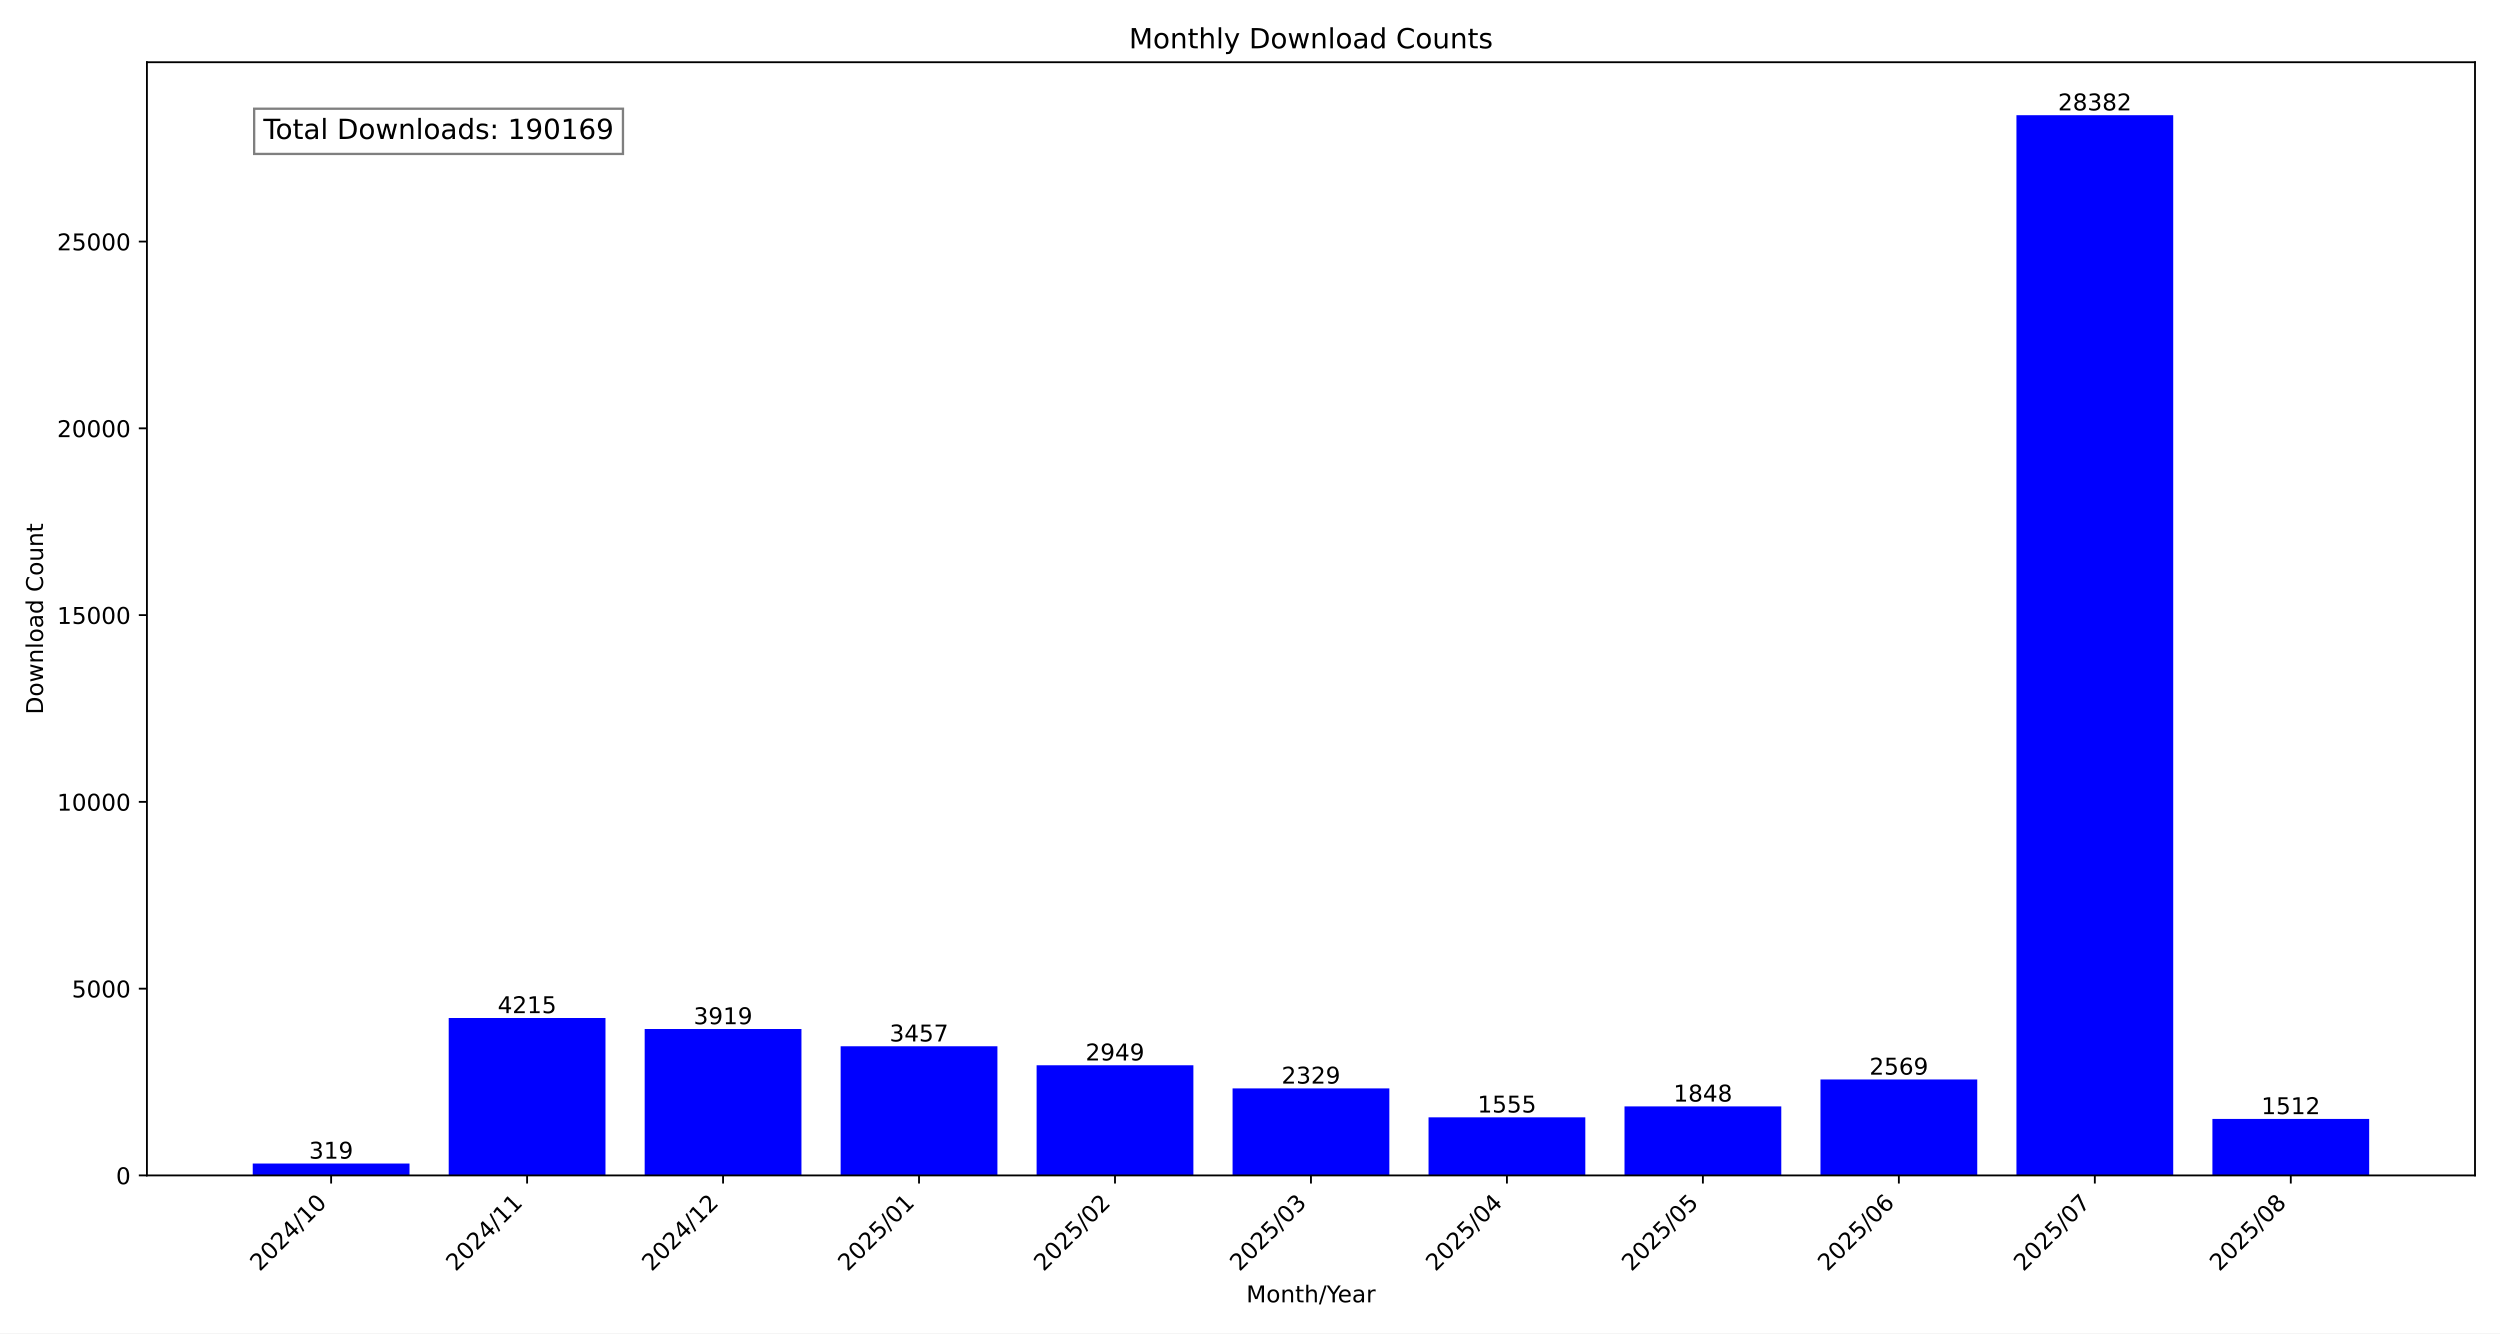
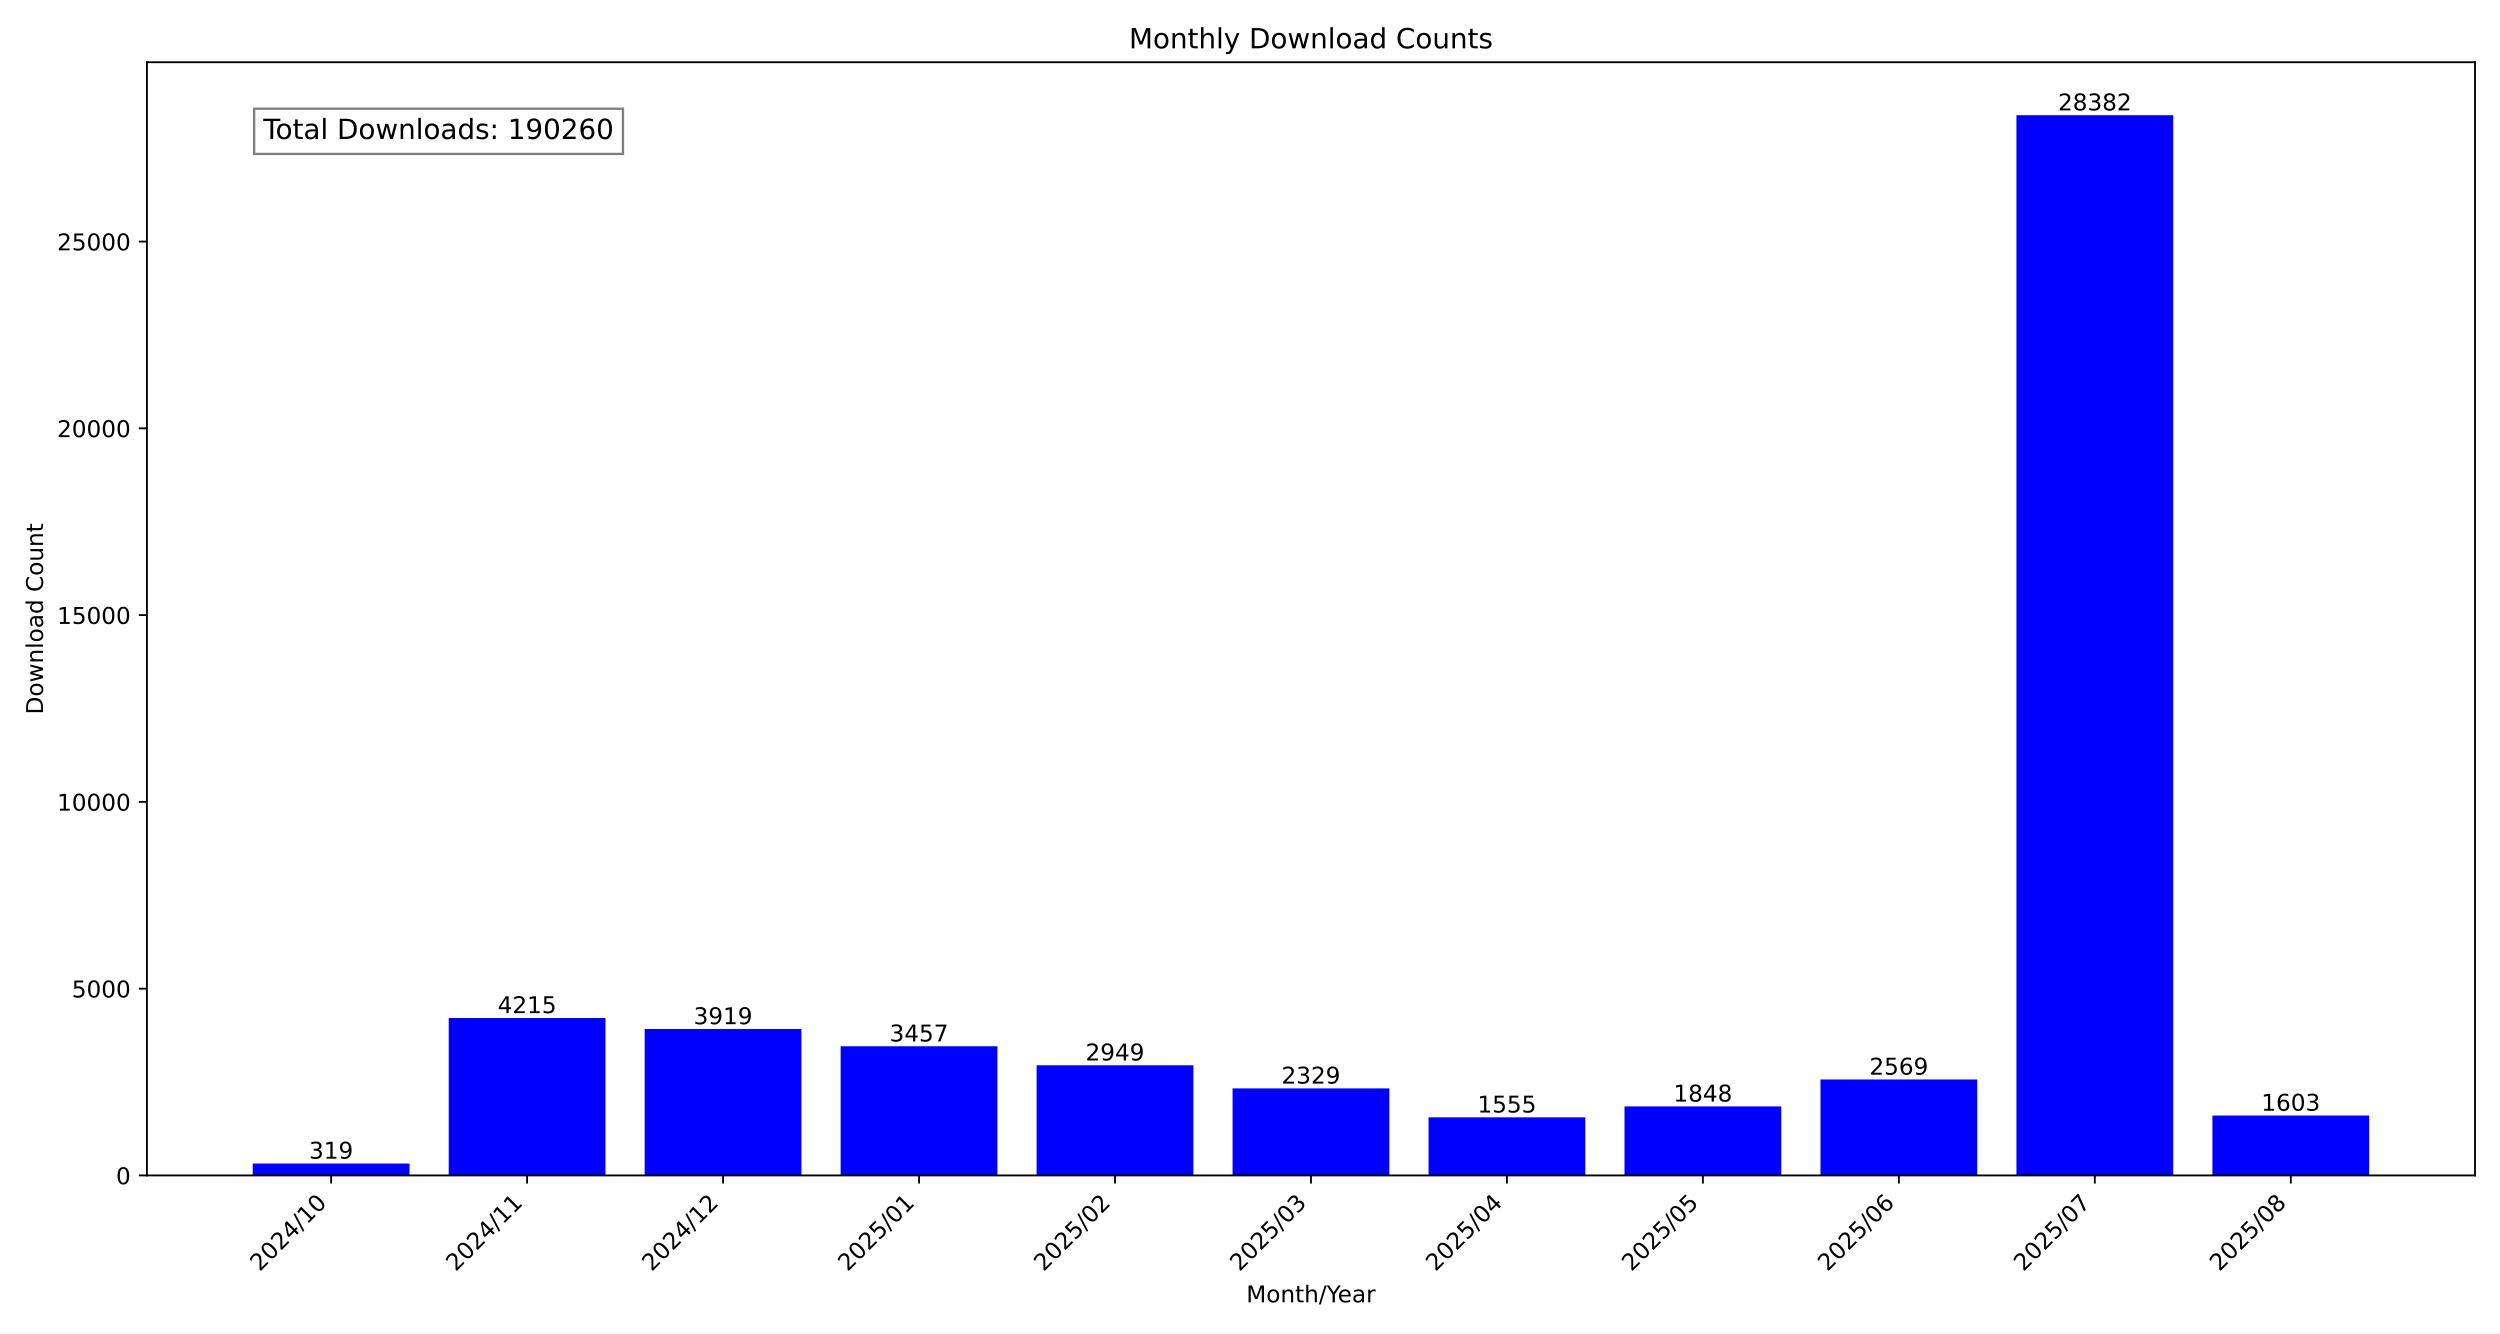
<svg xmlns="http://www.w3.org/2000/svg" xmlns:xlink="http://www.w3.org/1999/xlink" width="1080pt" height="576pt" viewBox="0 0 1080 576" version="1.1">
  <defs>
    <style type="text/css">*{stroke-linejoin: round; stroke-linecap: butt}</style>
  </defs>
  <g id="figure_1">
    <g id="patch_1">
      <path d="M 0 576  L 1080 576  L 1080 0  L 0 0  z " style="fill: #ffffff" />
    </g>
    <g id="axes_1">
      <g id="patch_2">
        <path d="M 63.47 507.782  L 1069.2 507.782  L 1069.2 26.88  L 63.47 26.88  z " style="fill: #ffffff" />
      </g>
      <g id="patch_3">
-         <path d="M 109.185 507.782  L 176.911 507.782  L 176.911 502.634  L 109.185 502.634  z " clip-path="url(#p0571edc3e4)" style="fill: #0000ff" />
+         <path d="M 109.185 507.782  L 176.911 507.782  L 176.911 502.634  L 109.185 502.634  z " clip-path="url(#p67a85a1fe2)" style="fill: #0000ff" />
      </g>
      <g id="patch_4">
-         <path d="M 193.842 507.782  L 261.568 507.782  L 261.568 439.764  L 193.842 439.764  z " clip-path="url(#p0571edc3e4)" style="fill: #0000ff" />
+         <path d="M 193.842 507.782  L 261.568 507.782  L 261.568 439.764  L 193.842 439.764  z " clip-path="url(#p67a85a1fe2)" style="fill: #0000ff" />
      </g>
      <g id="patch_5">
-         <path d="M 278.5 507.782  L 346.226 507.782  L 346.226 444.541  L 278.5 444.541  z " clip-path="url(#p0571edc3e4)" style="fill: #0000ff" />
+         <path d="M 278.5 507.782  L 346.226 507.782  L 346.226 444.541  L 278.5 444.541  z " clip-path="url(#p67a85a1fe2)" style="fill: #0000ff" />
      </g>
      <g id="patch_6">
-         <path d="M 363.157 507.782  L 430.883 507.782  L 430.883 451.996  L 363.157 451.996  z " clip-path="url(#p0571edc3e4)" style="fill: #0000ff" />
+         <path d="M 363.157 507.782  L 430.883 507.782  L 430.883 451.996  L 363.157 451.996  z " clip-path="url(#p67a85a1fe2)" style="fill: #0000ff" />
      </g>
      <g id="patch_7">
-         <path d="M 447.815 507.782  L 515.541 507.782  L 515.541 460.194  L 447.815 460.194  z " clip-path="url(#p0571edc3e4)" style="fill: #0000ff" />
+         <path d="M 447.815 507.782  L 515.541 507.782  L 515.541 460.194  L 447.815 460.194  z " clip-path="url(#p67a85a1fe2)" style="fill: #0000ff" />
      </g>
      <g id="patch_8">
-         <path d="M 532.472 507.782  L 600.198 507.782  L 600.198 470.199  L 532.472 470.199  z " clip-path="url(#p0571edc3e4)" style="fill: #0000ff" />
+         <path d="M 532.472 507.782  L 600.198 507.782  L 600.198 470.199  L 532.472 470.199  z " clip-path="url(#p67a85a1fe2)" style="fill: #0000ff" />
      </g>
      <g id="patch_9">
-         <path d="M 617.129 507.782  L 684.855 507.782  L 684.855 482.689  L 617.129 482.689  z " clip-path="url(#p0571edc3e4)" style="fill: #0000ff" />
+         <path d="M 617.129 507.782  L 684.855 507.782  L 684.855 482.689  L 617.129 482.689  z " clip-path="url(#p67a85a1fe2)" style="fill: #0000ff" />
      </g>
      <g id="patch_10">
-         <path d="M 701.787 507.782  L 769.513 507.782  L 769.513 477.961  L 701.787 477.961  z " clip-path="url(#p0571edc3e4)" style="fill: #0000ff" />
+         <path d="M 701.787 507.782  L 769.513 507.782  L 769.513 477.961  L 701.787 477.961  z " clip-path="url(#p67a85a1fe2)" style="fill: #0000ff" />
      </g>
      <g id="patch_11">
-         <path d="M 786.444 507.782  L 854.17 507.782  L 854.17 466.326  L 786.444 466.326  z " clip-path="url(#p0571edc3e4)" style="fill: #0000ff" />
+         <path d="M 786.444 507.782  L 854.17 507.782  L 854.17 466.326  L 786.444 466.326  z " clip-path="url(#p67a85a1fe2)" style="fill: #0000ff" />
      </g>
      <g id="patch_12">
-         <path d="M 871.102 507.782  L 938.828 507.782  L 938.828 49.78  L 871.102 49.78  z " clip-path="url(#p0571edc3e4)" style="fill: #0000ff" />
+         <path d="M 871.102 507.782  L 938.828 507.782  L 938.828 49.78  L 871.102 49.78  z " clip-path="url(#p67a85a1fe2)" style="fill: #0000ff" />
      </g>
      <g id="patch_13">
-         <path d="M 955.759 507.782  L 1023.485 507.782  L 1023.485 483.383  L 955.759 483.383  z " clip-path="url(#p0571edc3e4)" style="fill: #0000ff" />
+         <path d="M 955.759 507.782  L 1023.485 507.782  L 1023.485 481.914  L 955.759 481.914  z " clip-path="url(#p67a85a1fe2)" style="fill: #0000ff" />
      </g>
      <g id="matplotlib.axis_1">
        <g id="xtick_1">
          <g id="line2d_1">
            <defs>
-               <path id="mc919acdb1e" d="M 0 0  L 0 3.5  " style="stroke: #000000; stroke-width: 0.8" />
+               <path id="m231a3bf2cd" d="M 0 0  L 0 3.5  " style="stroke: #000000; stroke-width: 0.8" />
            </defs>
            <g>
-               <use xlink:href="#mc919acdb1e" x="143.048" y="507.782" style="stroke: #000000; stroke-width: 0.8" />
+               <use xlink:href="#m231a3bf2cd" x="143.048" y="507.782" style="stroke: #000000; stroke-width: 0.8" />
            </g>
          </g>
          <g id="text_1">
            <g transform="translate(112.2015 549.5306) rotate(-45) scale(0.1 -0.1)">
              <defs>
                <path id="DejaVuSans-32" d="M 1228 531  L 3431 531  L 3431 0  L 469 0  L 469 531  Q 828 903 1448 1529  Q 2069 2156 2228 2338  Q 2531 2678 2651 2914  Q 2772 3150 2772 3378  Q 2772 3750 2511 3984  Q 2250 4219 1831 4219  Q 1534 4219 1204 4116  Q 875 4013 500 3803  L 500 4441  Q 881 4594 1212 4672  Q 1544 4750 1819 4750  Q 2544 4750 2975 4387  Q 3406 4025 3406 3419  Q 3406 3131 3298 2873  Q 3191 2616 2906 2266  Q 2828 2175 2409 1742  Q 1991 1309 1228 531  z " transform="scale(0.015625)" />
                <path id="DejaVuSans-30" d="M 2034 4250  Q 1547 4250 1301 3770  Q 1056 3291 1056 2328  Q 1056 1369 1301 889  Q 1547 409 2034 409  Q 2525 409 2770 889  Q 3016 1369 3016 2328  Q 3016 3291 2770 3770  Q 2525 4250 2034 4250  z M 2034 4750  Q 2819 4750 3233 4129  Q 3647 3509 3647 2328  Q 3647 1150 3233 529  Q 2819 -91 2034 -91  Q 1250 -91 836 529  Q 422 1150 422 2328  Q 422 3509 836 4129  Q 1250 4750 2034 4750  z " transform="scale(0.015625)" />
                <path id="DejaVuSans-34" d="M 2419 4116  L 825 1625  L 2419 1625  L 2419 4116  z M 2253 4666  L 3047 4666  L 3047 1625  L 3713 1625  L 3713 1100  L 3047 1100  L 3047 0  L 2419 0  L 2419 1100  L 313 1100  L 313 1709  L 2253 4666  z " transform="scale(0.015625)" />
                <path id="DejaVuSans-2f" d="M 1625 4666  L 2156 4666  L 531 -594  L 0 -594  L 1625 4666  z " transform="scale(0.015625)" />
                <path id="DejaVuSans-31" d="M 794 531  L 1825 531  L 1825 4091  L 703 3866  L 703 4441  L 1819 4666  L 2450 4666  L 2450 531  L 3481 531  L 3481 0  L 794 0  L 794 531  z " transform="scale(0.015625)" />
              </defs>
              <use xlink:href="#DejaVuSans-32" />
              <use xlink:href="#DejaVuSans-30" x="63.623" />
              <use xlink:href="#DejaVuSans-32" x="127.246" />
              <use xlink:href="#DejaVuSans-34" x="190.869" />
              <use xlink:href="#DejaVuSans-2f" x="254.492" />
              <use xlink:href="#DejaVuSans-31" x="288.184" />
              <use xlink:href="#DejaVuSans-30" x="351.807" />
            </g>
          </g>
        </g>
        <g id="xtick_2">
          <g id="line2d_2">
            <g>
-               <use xlink:href="#mc919acdb1e" x="227.705" y="507.782" style="stroke: #000000; stroke-width: 0.8" />
+               <use xlink:href="#m231a3bf2cd" x="227.705" y="507.782" style="stroke: #000000; stroke-width: 0.8" />
            </g>
          </g>
          <g id="text_2">
            <g transform="translate(196.8589 549.5306) rotate(-45) scale(0.1 -0.1)">
              <use xlink:href="#DejaVuSans-32" />
              <use xlink:href="#DejaVuSans-30" x="63.623" />
              <use xlink:href="#DejaVuSans-32" x="127.246" />
              <use xlink:href="#DejaVuSans-34" x="190.869" />
              <use xlink:href="#DejaVuSans-2f" x="254.492" />
              <use xlink:href="#DejaVuSans-31" x="288.184" />
              <use xlink:href="#DejaVuSans-31" x="351.807" />
            </g>
          </g>
        </g>
        <g id="xtick_3">
          <g id="line2d_3">
            <g>
-               <use xlink:href="#mc919acdb1e" x="312.363" y="507.782" style="stroke: #000000; stroke-width: 0.8" />
+               <use xlink:href="#m231a3bf2cd" x="312.363" y="507.782" style="stroke: #000000; stroke-width: 0.8" />
            </g>
          </g>
          <g id="text_3">
            <g transform="translate(281.5163 549.5306) rotate(-45) scale(0.1 -0.1)">
              <use xlink:href="#DejaVuSans-32" />
              <use xlink:href="#DejaVuSans-30" x="63.623" />
              <use xlink:href="#DejaVuSans-32" x="127.246" />
              <use xlink:href="#DejaVuSans-34" x="190.869" />
              <use xlink:href="#DejaVuSans-2f" x="254.492" />
              <use xlink:href="#DejaVuSans-31" x="288.184" />
              <use xlink:href="#DejaVuSans-32" x="351.807" />
            </g>
          </g>
        </g>
        <g id="xtick_4">
          <g id="line2d_4">
            <g>
-               <use xlink:href="#mc919acdb1e" x="397.02" y="507.782" style="stroke: #000000; stroke-width: 0.8" />
+               <use xlink:href="#m231a3bf2cd" x="397.02" y="507.782" style="stroke: #000000; stroke-width: 0.8" />
            </g>
          </g>
          <g id="text_4">
            <g transform="translate(366.1738 549.5306) rotate(-45) scale(0.1 -0.1)">
              <defs>
                <path id="DejaVuSans-35" d="M 691 4666  L 3169 4666  L 3169 4134  L 1269 4134  L 1269 2991  Q 1406 3038 1543 3061  Q 1681 3084 1819 3084  Q 2600 3084 3056 2656  Q 3513 2228 3513 1497  Q 3513 744 3044 326  Q 2575 -91 1722 -91  Q 1428 -91 1123 -41  Q 819 9 494 109  L 494 744  Q 775 591 1075 516  Q 1375 441 1709 441  Q 2250 441 2565 725  Q 2881 1009 2881 1497  Q 2881 1984 2565 2268  Q 2250 2553 1709 2553  Q 1456 2553 1204 2497  Q 953 2441 691 2322  L 691 4666  z " transform="scale(0.015625)" />
              </defs>
              <use xlink:href="#DejaVuSans-32" />
              <use xlink:href="#DejaVuSans-30" x="63.623" />
              <use xlink:href="#DejaVuSans-32" x="127.246" />
              <use xlink:href="#DejaVuSans-35" x="190.869" />
              <use xlink:href="#DejaVuSans-2f" x="254.492" />
              <use xlink:href="#DejaVuSans-30" x="288.184" />
              <use xlink:href="#DejaVuSans-31" x="351.807" />
            </g>
          </g>
        </g>
        <g id="xtick_5">
          <g id="line2d_5">
            <g>
-               <use xlink:href="#mc919acdb1e" x="481.678" y="507.782" style="stroke: #000000; stroke-width: 0.8" />
+               <use xlink:href="#m231a3bf2cd" x="481.678" y="507.782" style="stroke: #000000; stroke-width: 0.8" />
            </g>
          </g>
          <g id="text_5">
            <g transform="translate(450.8312 549.5306) rotate(-45) scale(0.1 -0.1)">
              <use xlink:href="#DejaVuSans-32" />
              <use xlink:href="#DejaVuSans-30" x="63.623" />
              <use xlink:href="#DejaVuSans-32" x="127.246" />
              <use xlink:href="#DejaVuSans-35" x="190.869" />
              <use xlink:href="#DejaVuSans-2f" x="254.492" />
              <use xlink:href="#DejaVuSans-30" x="288.184" />
              <use xlink:href="#DejaVuSans-32" x="351.807" />
            </g>
          </g>
        </g>
        <g id="xtick_6">
          <g id="line2d_6">
            <g>
-               <use xlink:href="#mc919acdb1e" x="566.335" y="507.782" style="stroke: #000000; stroke-width: 0.8" />
+               <use xlink:href="#m231a3bf2cd" x="566.335" y="507.782" style="stroke: #000000; stroke-width: 0.8" />
            </g>
          </g>
          <g id="text_6">
            <g transform="translate(535.4886 549.5306) rotate(-45) scale(0.1 -0.1)">
              <defs>
                <path id="DejaVuSans-33" d="M 2597 2516  Q 3050 2419 3304 2112  Q 3559 1806 3559 1356  Q 3559 666 3084 287  Q 2609 -91 1734 -91  Q 1441 -91 1130 -33  Q 819 25 488 141  L 488 750  Q 750 597 1062 519  Q 1375 441 1716 441  Q 2309 441 2620 675  Q 2931 909 2931 1356  Q 2931 1769 2642 2001  Q 2353 2234 1838 2234  L 1294 2234  L 1294 2753  L 1863 2753  Q 2328 2753 2575 2939  Q 2822 3125 2822 3475  Q 2822 3834 2567 4026  Q 2313 4219 1838 4219  Q 1578 4219 1281 4162  Q 984 4106 628 3988  L 628 4550  Q 988 4650 1302 4700  Q 1616 4750 1894 4750  Q 2613 4750 3031 4423  Q 3450 4097 3450 3541  Q 3450 3153 3228 2886  Q 3006 2619 2597 2516  z " transform="scale(0.015625)" />
              </defs>
              <use xlink:href="#DejaVuSans-32" />
              <use xlink:href="#DejaVuSans-30" x="63.623" />
              <use xlink:href="#DejaVuSans-32" x="127.246" />
              <use xlink:href="#DejaVuSans-35" x="190.869" />
              <use xlink:href="#DejaVuSans-2f" x="254.492" />
              <use xlink:href="#DejaVuSans-30" x="288.184" />
              <use xlink:href="#DejaVuSans-33" x="351.807" />
            </g>
          </g>
        </g>
        <g id="xtick_7">
          <g id="line2d_7">
            <g>
-               <use xlink:href="#mc919acdb1e" x="650.992" y="507.782" style="stroke: #000000; stroke-width: 0.8" />
+               <use xlink:href="#m231a3bf2cd" x="650.992" y="507.782" style="stroke: #000000; stroke-width: 0.8" />
            </g>
          </g>
          <g id="text_7">
            <g transform="translate(620.146 549.5306) rotate(-45) scale(0.1 -0.1)">
              <use xlink:href="#DejaVuSans-32" />
              <use xlink:href="#DejaVuSans-30" x="63.623" />
              <use xlink:href="#DejaVuSans-32" x="127.246" />
              <use xlink:href="#DejaVuSans-35" x="190.869" />
              <use xlink:href="#DejaVuSans-2f" x="254.492" />
              <use xlink:href="#DejaVuSans-30" x="288.184" />
              <use xlink:href="#DejaVuSans-34" x="351.807" />
            </g>
          </g>
        </g>
        <g id="xtick_8">
          <g id="line2d_8">
            <g>
-               <use xlink:href="#mc919acdb1e" x="735.65" y="507.782" style="stroke: #000000; stroke-width: 0.8" />
+               <use xlink:href="#m231a3bf2cd" x="735.65" y="507.782" style="stroke: #000000; stroke-width: 0.8" />
            </g>
          </g>
          <g id="text_8">
            <g transform="translate(704.8034 549.5306) rotate(-45) scale(0.1 -0.1)">
              <use xlink:href="#DejaVuSans-32" />
              <use xlink:href="#DejaVuSans-30" x="63.623" />
              <use xlink:href="#DejaVuSans-32" x="127.246" />
              <use xlink:href="#DejaVuSans-35" x="190.869" />
              <use xlink:href="#DejaVuSans-2f" x="254.492" />
              <use xlink:href="#DejaVuSans-30" x="288.184" />
              <use xlink:href="#DejaVuSans-35" x="351.807" />
            </g>
          </g>
        </g>
        <g id="xtick_9">
          <g id="line2d_9">
            <g>
-               <use xlink:href="#mc919acdb1e" x="820.307" y="507.782" style="stroke: #000000; stroke-width: 0.8" />
+               <use xlink:href="#m231a3bf2cd" x="820.307" y="507.782" style="stroke: #000000; stroke-width: 0.8" />
            </g>
          </g>
          <g id="text_9">
            <g transform="translate(789.4608 549.5306) rotate(-45) scale(0.1 -0.1)">
              <defs>
                <path id="DejaVuSans-36" d="M 2113 2584  Q 1688 2584 1439 2293  Q 1191 2003 1191 1497  Q 1191 994 1439 701  Q 1688 409 2113 409  Q 2538 409 2786 701  Q 3034 994 3034 1497  Q 3034 2003 2786 2293  Q 2538 2584 2113 2584  z M 3366 4563  L 3366 3988  Q 3128 4100 2886 4159  Q 2644 4219 2406 4219  Q 1781 4219 1451 3797  Q 1122 3375 1075 2522  Q 1259 2794 1537 2939  Q 1816 3084 2150 3084  Q 2853 3084 3261 2657  Q 3669 2231 3669 1497  Q 3669 778 3244 343  Q 2819 -91 2113 -91  Q 1303 -91 875 529  Q 447 1150 447 2328  Q 447 3434 972 4092  Q 1497 4750 2381 4750  Q 2619 4750 2861 4703  Q 3103 4656 3366 4563  z " transform="scale(0.015625)" />
              </defs>
              <use xlink:href="#DejaVuSans-32" />
              <use xlink:href="#DejaVuSans-30" x="63.623" />
              <use xlink:href="#DejaVuSans-32" x="127.246" />
              <use xlink:href="#DejaVuSans-35" x="190.869" />
              <use xlink:href="#DejaVuSans-2f" x="254.492" />
              <use xlink:href="#DejaVuSans-30" x="288.184" />
              <use xlink:href="#DejaVuSans-36" x="351.807" />
            </g>
          </g>
        </g>
        <g id="xtick_10">
          <g id="line2d_10">
            <g>
-               <use xlink:href="#mc919acdb1e" x="904.965" y="507.782" style="stroke: #000000; stroke-width: 0.8" />
+               <use xlink:href="#m231a3bf2cd" x="904.965" y="507.782" style="stroke: #000000; stroke-width: 0.8" />
            </g>
          </g>
          <g id="text_10">
            <g transform="translate(874.1182 549.5306) rotate(-45) scale(0.1 -0.1)">
              <defs>
                <path id="DejaVuSans-37" d="M 525 4666  L 3525 4666  L 3525 4397  L 1831 0  L 1172 0  L 2766 4134  L 525 4134  L 525 4666  z " transform="scale(0.015625)" />
              </defs>
              <use xlink:href="#DejaVuSans-32" />
              <use xlink:href="#DejaVuSans-30" x="63.623" />
              <use xlink:href="#DejaVuSans-32" x="127.246" />
              <use xlink:href="#DejaVuSans-35" x="190.869" />
              <use xlink:href="#DejaVuSans-2f" x="254.492" />
              <use xlink:href="#DejaVuSans-30" x="288.184" />
              <use xlink:href="#DejaVuSans-37" x="351.807" />
            </g>
          </g>
        </g>
        <g id="xtick_11">
          <g id="line2d_11">
            <g>
-               <use xlink:href="#mc919acdb1e" x="989.622" y="507.782" style="stroke: #000000; stroke-width: 0.8" />
+               <use xlink:href="#m231a3bf2cd" x="989.622" y="507.782" style="stroke: #000000; stroke-width: 0.8" />
            </g>
          </g>
          <g id="text_11">
            <g transform="translate(958.7756 549.5306) rotate(-45) scale(0.1 -0.1)">
              <defs>
                <path id="DejaVuSans-38" d="M 2034 2216  Q 1584 2216 1326 1975  Q 1069 1734 1069 1313  Q 1069 891 1326 650  Q 1584 409 2034 409  Q 2484 409 2743 651  Q 3003 894 3003 1313  Q 3003 1734 2745 1975  Q 2488 2216 2034 2216  z M 1403 2484  Q 997 2584 770 2862  Q 544 3141 544 3541  Q 544 4100 942 4425  Q 1341 4750 2034 4750  Q 2731 4750 3128 4425  Q 3525 4100 3525 3541  Q 3525 3141 3298 2862  Q 3072 2584 2669 2484  Q 3125 2378 3379 2068  Q 3634 1759 3634 1313  Q 3634 634 3220 271  Q 2806 -91 2034 -91  Q 1263 -91 848 271  Q 434 634 434 1313  Q 434 1759 690 2068  Q 947 2378 1403 2484  z M 1172 3481  Q 1172 3119 1398 2916  Q 1625 2713 2034 2713  Q 2441 2713 2670 2916  Q 2900 3119 2900 3481  Q 2900 3844 2670 4047  Q 2441 4250 2034 4250  Q 1625 4250 1398 4047  Q 1172 3844 1172 3481  z " transform="scale(0.015625)" />
              </defs>
              <use xlink:href="#DejaVuSans-32" />
              <use xlink:href="#DejaVuSans-30" x="63.623" />
              <use xlink:href="#DejaVuSans-32" x="127.246" />
              <use xlink:href="#DejaVuSans-35" x="190.869" />
              <use xlink:href="#DejaVuSans-2f" x="254.492" />
              <use xlink:href="#DejaVuSans-30" x="288.184" />
              <use xlink:href="#DejaVuSans-38" x="351.807" />
            </g>
          </g>
        </g>
        <g id="text_12">
          <g transform="translate(538.392 562.5996) scale(0.1 -0.1)">
            <defs>
              <path id="DejaVuSans-4d" d="M 628 4666  L 1569 4666  L 2759 1491  L 3956 4666  L 4897 4666  L 4897 0  L 4281 0  L 4281 4097  L 3078 897  L 2444 897  L 1241 4097  L 1241 0  L 628 0  L 628 4666  z " transform="scale(0.015625)" />
              <path id="DejaVuSans-6f" d="M 1959 3097  Q 1497 3097 1228 2736  Q 959 2375 959 1747  Q 959 1119 1226 758  Q 1494 397 1959 397  Q 2419 397 2687 759  Q 2956 1122 2956 1747  Q 2956 2369 2687 2733  Q 2419 3097 1959 3097  z M 1959 3584  Q 2709 3584 3137 3096  Q 3566 2609 3566 1747  Q 3566 888 3137 398  Q 2709 -91 1959 -91  Q 1206 -91 779 398  Q 353 888 353 1747  Q 353 2609 779 3096  Q 1206 3584 1959 3584  z " transform="scale(0.015625)" />
              <path id="DejaVuSans-6e" d="M 3513 2113  L 3513 0  L 2938 0  L 2938 2094  Q 2938 2591 2744 2837  Q 2550 3084 2163 3084  Q 1697 3084 1428 2787  Q 1159 2491 1159 1978  L 1159 0  L 581 0  L 581 3500  L 1159 3500  L 1159 2956  Q 1366 3272 1645 3428  Q 1925 3584 2291 3584  Q 2894 3584 3203 3211  Q 3513 2838 3513 2113  z " transform="scale(0.015625)" />
              <path id="DejaVuSans-74" d="M 1172 4494  L 1172 3500  L 2356 3500  L 2356 3053  L 1172 3053  L 1172 1153  Q 1172 725 1289 603  Q 1406 481 1766 481  L 2356 481  L 2356 0  L 1766 0  Q 1100 0 847 248  Q 594 497 594 1153  L 594 3053  L 172 3053  L 172 3500  L 594 3500  L 594 4494  L 1172 4494  z " transform="scale(0.015625)" />
              <path id="DejaVuSans-68" d="M 3513 2113  L 3513 0  L 2938 0  L 2938 2094  Q 2938 2591 2744 2837  Q 2550 3084 2163 3084  Q 1697 3084 1428 2787  Q 1159 2491 1159 1978  L 1159 0  L 581 0  L 581 4863  L 1159 4863  L 1159 2956  Q 1366 3272 1645 3428  Q 1925 3584 2291 3584  Q 2894 3584 3203 3211  Q 3513 2838 3513 2113  z " transform="scale(0.015625)" />
              <path id="DejaVuSans-59" d="M -13 4666  L 666 4666  L 1959 2747  L 3244 4666  L 3922 4666  L 2272 2222  L 2272 0  L 1638 0  L 1638 2222  L -13 4666  z " transform="scale(0.015625)" />
              <path id="DejaVuSans-65" d="M 3597 1894  L 3597 1613  L 953 1613  Q 991 1019 1311 708  Q 1631 397 2203 397  Q 2534 397 2845 478  Q 3156 559 3463 722  L 3463 178  Q 3153 47 2828 -22  Q 2503 -91 2169 -91  Q 1331 -91 842 396  Q 353 884 353 1716  Q 353 2575 817 3079  Q 1281 3584 2069 3584  Q 2775 3584 3186 3129  Q 3597 2675 3597 1894  z M 3022 2063  Q 3016 2534 2758 2815  Q 2500 3097 2075 3097  Q 1594 3097 1305 2825  Q 1016 2553 972 2059  L 3022 2063  z " transform="scale(0.015625)" />
              <path id="DejaVuSans-61" d="M 2194 1759  Q 1497 1759 1228 1600  Q 959 1441 959 1056  Q 959 750 1161 570  Q 1363 391 1709 391  Q 2188 391 2477 730  Q 2766 1069 2766 1631  L 2766 1759  L 2194 1759  z M 3341 1997  L 3341 0  L 2766 0  L 2766 531  Q 2569 213 2275 61  Q 1981 -91 1556 -91  Q 1019 -91 701 211  Q 384 513 384 1019  Q 384 1609 779 1909  Q 1175 2209 1959 2209  L 2766 2209  L 2766 2266  Q 2766 2663 2505 2880  Q 2244 3097 1772 3097  Q 1472 3097 1187 3025  Q 903 2953 641 2809  L 641 3341  Q 956 3463 1253 3523  Q 1550 3584 1831 3584  Q 2591 3584 2966 3190  Q 3341 2797 3341 1997  z " transform="scale(0.015625)" />
              <path id="DejaVuSans-72" d="M 2631 2963  Q 2534 3019 2420 3045  Q 2306 3072 2169 3072  Q 1681 3072 1420 2755  Q 1159 2438 1159 1844  L 1159 0  L 581 0  L 581 3500  L 1159 3500  L 1159 2956  Q 1341 3275 1631 3429  Q 1922 3584 2338 3584  Q 2397 3584 2469 3576  Q 2541 3569 2628 3553  L 2631 2963  z " transform="scale(0.015625)" />
            </defs>
            <use xlink:href="#DejaVuSans-4d" />
            <use xlink:href="#DejaVuSans-6f" x="86.279" />
            <use xlink:href="#DejaVuSans-6e" x="147.461" />
            <use xlink:href="#DejaVuSans-74" x="210.84" />
            <use xlink:href="#DejaVuSans-68" x="250.049" />
            <use xlink:href="#DejaVuSans-2f" x="313.428" />
            <use xlink:href="#DejaVuSans-59" x="347.119" />
            <use xlink:href="#DejaVuSans-65" x="394.953" />
            <use xlink:href="#DejaVuSans-61" x="456.477" />
            <use xlink:href="#DejaVuSans-72" x="517.756" />
          </g>
        </g>
      </g>
      <g id="matplotlib.axis_2">
        <g id="ytick_1">
          <g id="line2d_12">
            <defs>
-               <path id="m1c158e4ebd" d="M 0 0  L -3.5 0  " style="stroke: #000000; stroke-width: 0.8" />
+               <path id="mcc89539215" d="M 0 0  L -3.5 0  " style="stroke: #000000; stroke-width: 0.8" />
            </defs>
            <g>
-               <use xlink:href="#m1c158e4ebd" x="63.47" y="507.782" style="stroke: #000000; stroke-width: 0.8" />
+               <use xlink:href="#mcc89539215" x="63.47" y="507.782" style="stroke: #000000; stroke-width: 0.8" />
            </g>
          </g>
          <g id="text_13">
            <g transform="translate(50.1075 511.581) scale(0.1 -0.1)">
              <use xlink:href="#DejaVuSans-30" />
            </g>
          </g>
        </g>
        <g id="ytick_2">
          <g id="line2d_13">
            <g>
-               <use xlink:href="#m1c158e4ebd" x="63.47" y="427.097" style="stroke: #000000; stroke-width: 0.8" />
+               <use xlink:href="#mcc89539215" x="63.47" y="427.097" style="stroke: #000000; stroke-width: 0.8" />
            </g>
          </g>
          <g id="text_14">
            <g transform="translate(31.02 430.8958) scale(0.1 -0.1)">
              <use xlink:href="#DejaVuSans-35" />
              <use xlink:href="#DejaVuSans-30" x="63.623" />
              <use xlink:href="#DejaVuSans-30" x="127.246" />
              <use xlink:href="#DejaVuSans-30" x="190.869" />
            </g>
          </g>
        </g>
        <g id="ytick_3">
          <g id="line2d_14">
            <g>
-               <use xlink:href="#m1c158e4ebd" x="63.47" y="346.411" style="stroke: #000000; stroke-width: 0.8" />
+               <use xlink:href="#mcc89539215" x="63.47" y="346.411" style="stroke: #000000; stroke-width: 0.8" />
            </g>
          </g>
          <g id="text_15">
            <g transform="translate(24.6575 350.2105) scale(0.1 -0.1)">
              <use xlink:href="#DejaVuSans-31" />
              <use xlink:href="#DejaVuSans-30" x="63.623" />
              <use xlink:href="#DejaVuSans-30" x="127.246" />
              <use xlink:href="#DejaVuSans-30" x="190.869" />
              <use xlink:href="#DejaVuSans-30" x="254.492" />
            </g>
          </g>
        </g>
        <g id="ytick_4">
          <g id="line2d_15">
            <g>
-               <use xlink:href="#m1c158e4ebd" x="63.47" y="265.726" style="stroke: #000000; stroke-width: 0.8" />
+               <use xlink:href="#mcc89539215" x="63.47" y="265.726" style="stroke: #000000; stroke-width: 0.8" />
            </g>
          </g>
          <g id="text_16">
            <g transform="translate(24.6575 269.5253) scale(0.1 -0.1)">
              <use xlink:href="#DejaVuSans-31" />
              <use xlink:href="#DejaVuSans-35" x="63.623" />
              <use xlink:href="#DejaVuSans-30" x="127.246" />
              <use xlink:href="#DejaVuSans-30" x="190.869" />
              <use xlink:href="#DejaVuSans-30" x="254.492" />
            </g>
          </g>
        </g>
        <g id="ytick_5">
          <g id="line2d_16">
            <g>
-               <use xlink:href="#m1c158e4ebd" x="63.47" y="185.041" style="stroke: #000000; stroke-width: 0.8" />
+               <use xlink:href="#mcc89539215" x="63.47" y="185.041" style="stroke: #000000; stroke-width: 0.8" />
            </g>
          </g>
          <g id="text_17">
            <g transform="translate(24.6575 188.84) scale(0.1 -0.1)">
              <use xlink:href="#DejaVuSans-32" />
              <use xlink:href="#DejaVuSans-30" x="63.623" />
              <use xlink:href="#DejaVuSans-30" x="127.246" />
              <use xlink:href="#DejaVuSans-30" x="190.869" />
              <use xlink:href="#DejaVuSans-30" x="254.492" />
            </g>
          </g>
        </g>
        <g id="ytick_6">
          <g id="line2d_17">
            <g>
-               <use xlink:href="#m1c158e4ebd" x="63.47" y="104.356" style="stroke: #000000; stroke-width: 0.8" />
+               <use xlink:href="#mcc89539215" x="63.47" y="104.356" style="stroke: #000000; stroke-width: 0.8" />
            </g>
          </g>
          <g id="text_18">
            <g transform="translate(24.6575 108.1548) scale(0.1 -0.1)">
              <use xlink:href="#DejaVuSans-32" />
              <use xlink:href="#DejaVuSans-35" x="63.623" />
              <use xlink:href="#DejaVuSans-30" x="127.246" />
              <use xlink:href="#DejaVuSans-30" x="190.869" />
              <use xlink:href="#DejaVuSans-30" x="254.492" />
            </g>
          </g>
        </g>
        <g id="text_19">
          <g transform="translate(18.57781 308.6223) rotate(-90) scale(0.1 -0.1)">
            <defs>
              <path id="DejaVuSans-44" d="M 1259 4147  L 1259 519  L 2022 519  Q 2988 519 3436 956  Q 3884 1394 3884 2338  Q 3884 3275 3436 3711  Q 2988 4147 2022 4147  L 1259 4147  z M 628 4666  L 1925 4666  Q 3281 4666 3915 4102  Q 4550 3538 4550 2338  Q 4550 1131 3912 565  Q 3275 0 1925 0  L 628 0  L 628 4666  z " transform="scale(0.015625)" />
              <path id="DejaVuSans-77" d="M 269 3500  L 844 3500  L 1563 769  L 2278 3500  L 2956 3500  L 3675 769  L 4391 3500  L 4966 3500  L 4050 0  L 3372 0  L 2619 2869  L 1863 0  L 1184 0  L 269 3500  z " transform="scale(0.015625)" />
              <path id="DejaVuSans-6c" d="M 603 4863  L 1178 4863  L 1178 0  L 603 0  L 603 4863  z " transform="scale(0.015625)" />
              <path id="DejaVuSans-64" d="M 2906 2969  L 2906 4863  L 3481 4863  L 3481 0  L 2906 0  L 2906 525  Q 2725 213 2448 61  Q 2172 -91 1784 -91  Q 1150 -91 751 415  Q 353 922 353 1747  Q 353 2572 751 3078  Q 1150 3584 1784 3584  Q 2172 3584 2448 3432  Q 2725 3281 2906 2969  z M 947 1747  Q 947 1113 1208 752  Q 1469 391 1925 391  Q 2381 391 2643 752  Q 2906 1113 2906 1747  Q 2906 2381 2643 2742  Q 2381 3103 1925 3103  Q 1469 3103 1208 2742  Q 947 2381 947 1747  z " transform="scale(0.015625)" />
              <path id="DejaVuSans-20" transform="scale(0.015625)" />
              <path id="DejaVuSans-43" d="M 4122 4306  L 4122 3641  Q 3803 3938 3442 4084  Q 3081 4231 2675 4231  Q 1875 4231 1450 3742  Q 1025 3253 1025 2328  Q 1025 1406 1450 917  Q 1875 428 2675 428  Q 3081 428 3442 575  Q 3803 722 4122 1019  L 4122 359  Q 3791 134 3420 21  Q 3050 -91 2638 -91  Q 1578 -91 968 557  Q 359 1206 359 2328  Q 359 3453 968 4101  Q 1578 4750 2638 4750  Q 3056 4750 3426 4639  Q 3797 4528 4122 4306  z " transform="scale(0.015625)" />
              <path id="DejaVuSans-75" d="M 544 1381  L 544 3500  L 1119 3500  L 1119 1403  Q 1119 906 1312 657  Q 1506 409 1894 409  Q 2359 409 2629 706  Q 2900 1003 2900 1516  L 2900 3500  L 3475 3500  L 3475 0  L 2900 0  L 2900 538  Q 2691 219 2414 64  Q 2138 -91 1772 -91  Q 1169 -91 856 284  Q 544 659 544 1381  z M 1991 3584  L 1991 3584  z " transform="scale(0.015625)" />
            </defs>
            <use xlink:href="#DejaVuSans-44" />
            <use xlink:href="#DejaVuSans-6f" x="77.002" />
            <use xlink:href="#DejaVuSans-77" x="138.184" />
            <use xlink:href="#DejaVuSans-6e" x="219.971" />
            <use xlink:href="#DejaVuSans-6c" x="283.35" />
            <use xlink:href="#DejaVuSans-6f" x="311.133" />
            <use xlink:href="#DejaVuSans-61" x="372.314" />
            <use xlink:href="#DejaVuSans-64" x="433.594" />
            <use xlink:href="#DejaVuSans-20" x="497.07" />
            <use xlink:href="#DejaVuSans-43" x="528.857" />
            <use xlink:href="#DejaVuSans-6f" x="598.682" />
            <use xlink:href="#DejaVuSans-75" x="659.863" />
            <use xlink:href="#DejaVuSans-6e" x="723.242" />
            <use xlink:href="#DejaVuSans-74" x="786.621" />
          </g>
        </g>
      </g>
      <g id="patch_14">
        <path d="M 63.47 507.782  L 63.47 26.88  " style="fill: none; stroke: #000000; stroke-width: 0.8; stroke-linejoin: miter; stroke-linecap: square" />
      </g>
      <g id="patch_15">
        <path d="M 1069.2 507.782  L 1069.2 26.88  " style="fill: none; stroke: #000000; stroke-width: 0.8; stroke-linejoin: miter; stroke-linecap: square" />
      </g>
      <g id="patch_16">
        <path d="M 63.47 507.782  L 1069.2 507.782  " style="fill: none; stroke: #000000; stroke-width: 0.8; stroke-linejoin: miter; stroke-linecap: square" />
      </g>
      <g id="patch_17">
        <path d="M 63.47 26.88  L 1069.2 26.88  " style="fill: none; stroke: #000000; stroke-width: 0.8; stroke-linejoin: miter; stroke-linecap: square" />
      </g>
      <g id="text_20">
        <g transform="translate(133.5042 500.5544) scale(0.1 -0.1)">
          <defs>
            <path id="DejaVuSans-39" d="M 703 97  L 703 672  Q 941 559 1184 500  Q 1428 441 1663 441  Q 2288 441 2617 861  Q 2947 1281 2994 2138  Q 2813 1869 2534 1725  Q 2256 1581 1919 1581  Q 1219 1581 811 2004  Q 403 2428 403 3163  Q 403 3881 828 4315  Q 1253 4750 1959 4750  Q 2769 4750 3195 4129  Q 3622 3509 3622 2328  Q 3622 1225 3098 567  Q 2575 -91 1691 -91  Q 1453 -91 1209 -44  Q 966 3 703 97  z M 1959 2075  Q 2384 2075 2632 2365  Q 2881 2656 2881 3163  Q 2881 3666 2632 3958  Q 2384 4250 1959 4250  Q 1534 4250 1286 3958  Q 1038 3666 1038 3163  Q 1038 2656 1286 2365  Q 1534 2075 1959 2075  z " transform="scale(0.015625)" />
          </defs>
          <use xlink:href="#DejaVuSans-33" />
          <use xlink:href="#DejaVuSans-31" x="63.623" />
          <use xlink:href="#DejaVuSans-39" x="127.246" />
        </g>
      </g>
      <g id="text_21">
        <g transform="translate(214.9804 437.6844) scale(0.1 -0.1)">
          <use xlink:href="#DejaVuSans-34" />
          <use xlink:href="#DejaVuSans-32" x="63.623" />
          <use xlink:href="#DejaVuSans-31" x="127.246" />
          <use xlink:href="#DejaVuSans-35" x="190.869" />
        </g>
      </g>
      <g id="text_22">
        <g transform="translate(299.6378 442.461) scale(0.1 -0.1)">
          <use xlink:href="#DejaVuSans-33" />
          <use xlink:href="#DejaVuSans-39" x="63.623" />
          <use xlink:href="#DejaVuSans-31" x="127.246" />
          <use xlink:href="#DejaVuSans-39" x="190.869" />
        </g>
      </g>
      <g id="text_23">
        <g transform="translate(384.2952 449.9163) scale(0.1 -0.1)">
          <use xlink:href="#DejaVuSans-33" />
          <use xlink:href="#DejaVuSans-34" x="63.623" />
          <use xlink:href="#DejaVuSans-35" x="127.246" />
          <use xlink:href="#DejaVuSans-37" x="190.869" />
        </g>
      </g>
      <g id="text_24">
        <g transform="translate(468.9526 458.1139) scale(0.1 -0.1)">
          <use xlink:href="#DejaVuSans-32" />
          <use xlink:href="#DejaVuSans-39" x="63.623" />
          <use xlink:href="#DejaVuSans-34" x="127.246" />
          <use xlink:href="#DejaVuSans-39" x="190.869" />
        </g>
      </g>
      <g id="text_25">
        <g transform="translate(553.61 468.1189) scale(0.1 -0.1)">
          <use xlink:href="#DejaVuSans-32" />
          <use xlink:href="#DejaVuSans-33" x="63.623" />
          <use xlink:href="#DejaVuSans-32" x="127.246" />
          <use xlink:href="#DejaVuSans-39" x="190.869" />
        </g>
      </g>
      <g id="text_26">
        <g transform="translate(638.2674 480.609) scale(0.1 -0.1)">
          <use xlink:href="#DejaVuSans-31" />
          <use xlink:href="#DejaVuSans-35" x="63.623" />
          <use xlink:href="#DejaVuSans-35" x="127.246" />
          <use xlink:href="#DejaVuSans-35" x="190.869" />
        </g>
      </g>
      <g id="text_27">
        <g transform="translate(722.9248 475.8808) scale(0.1 -0.1)">
          <use xlink:href="#DejaVuSans-31" />
          <use xlink:href="#DejaVuSans-38" x="63.623" />
          <use xlink:href="#DejaVuSans-34" x="127.246" />
          <use xlink:href="#DejaVuSans-38" x="190.869" />
        </g>
      </g>
      <g id="text_28">
        <g transform="translate(807.5822 464.246) scale(0.1 -0.1)">
          <use xlink:href="#DejaVuSans-32" />
          <use xlink:href="#DejaVuSans-35" x="63.623" />
          <use xlink:href="#DejaVuSans-36" x="127.246" />
          <use xlink:href="#DejaVuSans-39" x="190.869" />
        </g>
      </g>
      <g id="text_29">
        <g transform="translate(889.0584 47.7004) scale(0.1 -0.1)">
          <use xlink:href="#DejaVuSans-32" />
          <use xlink:href="#DejaVuSans-38" x="63.623" />
          <use xlink:href="#DejaVuSans-33" x="127.246" />
          <use xlink:href="#DejaVuSans-38" x="190.869" />
          <use xlink:href="#DejaVuSans-32" x="254.492" />
        </g>
      </g>
      <g id="text_30">
-         <g transform="translate(976.897 481.3029) scale(0.1 -0.1)">
+         <g transform="translate(976.897 479.8344) scale(0.1 -0.1)">
          <use xlink:href="#DejaVuSans-31" />
-           <use xlink:href="#DejaVuSans-35" x="63.623" />
-           <use xlink:href="#DejaVuSans-31" x="127.246" />
-           <use xlink:href="#DejaVuSans-32" x="190.869" />
+           <use xlink:href="#DejaVuSans-36" x="63.623" />
+           <use xlink:href="#DejaVuSans-30" x="127.246" />
+           <use xlink:href="#DejaVuSans-33" x="190.869" />
        </g>
      </g>
      <g id="text_31">
        <g id="patch_18">
          <path d="M 109.796 66.499  L 269.121 66.499  L 269.121 46.965  L 109.796 46.965  z " style="fill: #ffffff; opacity: 0.5; stroke: #000000; stroke-linejoin: miter" />
        </g>
        <g transform="translate(113.7565 60.04321) scale(0.12 -0.12)">
          <defs>
            <path id="DejaVuSans-54" d="M -19 4666  L 3928 4666  L 3928 4134  L 2272 4134  L 2272 0  L 1638 0  L 1638 4134  L -19 4134  L -19 4666  z " transform="scale(0.015625)" />
            <path id="DejaVuSans-73" d="M 2834 3397  L 2834 2853  Q 2591 2978 2328 3040  Q 2066 3103 1784 3103  Q 1356 3103 1142 2972  Q 928 2841 928 2578  Q 928 2378 1081 2264  Q 1234 2150 1697 2047  L 1894 2003  Q 2506 1872 2764 1633  Q 3022 1394 3022 966  Q 3022 478 2636 193  Q 2250 -91 1575 -91  Q 1294 -91 989 -36  Q 684 19 347 128  L 347 722  Q 666 556 975 473  Q 1284 391 1588 391  Q 1994 391 2212 530  Q 2431 669 2431 922  Q 2431 1156 2273 1281  Q 2116 1406 1581 1522  L 1381 1569  Q 847 1681 609 1914  Q 372 2147 372 2553  Q 372 3047 722 3315  Q 1072 3584 1716 3584  Q 2034 3584 2315 3537  Q 2597 3491 2834 3397  z " transform="scale(0.015625)" />
            <path id="DejaVuSans-3a" d="M 750 794  L 1409 794  L 1409 0  L 750 0  L 750 794  z M 750 3309  L 1409 3309  L 1409 2516  L 750 2516  L 750 3309  z " transform="scale(0.015625)" />
          </defs>
          <use xlink:href="#DejaVuSans-54" />
          <use xlink:href="#DejaVuSans-6f" x="44.084" />
          <use xlink:href="#DejaVuSans-74" x="105.266" />
          <use xlink:href="#DejaVuSans-61" x="144.475" />
          <use xlink:href="#DejaVuSans-6c" x="205.754" />
          <use xlink:href="#DejaVuSans-20" x="233.537" />
          <use xlink:href="#DejaVuSans-44" x="265.324" />
          <use xlink:href="#DejaVuSans-6f" x="342.326" />
          <use xlink:href="#DejaVuSans-77" x="403.508" />
          <use xlink:href="#DejaVuSans-6e" x="485.295" />
          <use xlink:href="#DejaVuSans-6c" x="548.674" />
          <use xlink:href="#DejaVuSans-6f" x="576.457" />
          <use xlink:href="#DejaVuSans-61" x="637.639" />
          <use xlink:href="#DejaVuSans-64" x="698.918" />
          <use xlink:href="#DejaVuSans-73" x="762.395" />
          <use xlink:href="#DejaVuSans-3a" x="814.494" />
          <use xlink:href="#DejaVuSans-20" x="848.186" />
          <use xlink:href="#DejaVuSans-31" x="879.973" />
          <use xlink:href="#DejaVuSans-39" x="943.596" />
          <use xlink:href="#DejaVuSans-30" x="1007.219" />
-           <use xlink:href="#DejaVuSans-31" x="1070.842" />
+           <use xlink:href="#DejaVuSans-32" x="1070.842" />
          <use xlink:href="#DejaVuSans-36" x="1134.465" />
-           <use xlink:href="#DejaVuSans-39" x="1198.088" />
+           <use xlink:href="#DejaVuSans-30" x="1198.088" />
        </g>
      </g>
      <g id="text_32">
        <g transform="translate(487.7294 20.88) scale(0.12 -0.12)">
          <defs>
            <path id="DejaVuSans-79" d="M 2059 -325  Q 1816 -950 1584 -1140  Q 1353 -1331 966 -1331  L 506 -1331  L 506 -850  L 844 -850  Q 1081 -850 1212 -737  Q 1344 -625 1503 -206  L 1606 56  L 191 3500  L 800 3500  L 1894 763  L 2988 3500  L 3597 3500  L 2059 -325  z " transform="scale(0.015625)" />
          </defs>
          <use xlink:href="#DejaVuSans-4d" />
          <use xlink:href="#DejaVuSans-6f" x="86.279" />
          <use xlink:href="#DejaVuSans-6e" x="147.461" />
          <use xlink:href="#DejaVuSans-74" x="210.84" />
          <use xlink:href="#DejaVuSans-68" x="250.049" />
          <use xlink:href="#DejaVuSans-6c" x="313.428" />
          <use xlink:href="#DejaVuSans-79" x="341.211" />
          <use xlink:href="#DejaVuSans-20" x="400.391" />
          <use xlink:href="#DejaVuSans-44" x="432.178" />
          <use xlink:href="#DejaVuSans-6f" x="509.18" />
          <use xlink:href="#DejaVuSans-77" x="570.361" />
          <use xlink:href="#DejaVuSans-6e" x="652.148" />
          <use xlink:href="#DejaVuSans-6c" x="715.527" />
          <use xlink:href="#DejaVuSans-6f" x="743.311" />
          <use xlink:href="#DejaVuSans-61" x="804.492" />
          <use xlink:href="#DejaVuSans-64" x="865.771" />
          <use xlink:href="#DejaVuSans-20" x="929.248" />
          <use xlink:href="#DejaVuSans-43" x="961.035" />
          <use xlink:href="#DejaVuSans-6f" x="1030.859" />
          <use xlink:href="#DejaVuSans-75" x="1092.041" />
          <use xlink:href="#DejaVuSans-6e" x="1155.42" />
          <use xlink:href="#DejaVuSans-74" x="1218.799" />
          <use xlink:href="#DejaVuSans-73" x="1258.008" />
        </g>
      </g>
    </g>
  </g>
  <defs>
-     <clipPath id="p0571edc3e4">
+     <clipPath id="p67a85a1fe2">
      <rect x="63.47" y="26.88" width="1005.73" height="480.902" />
    </clipPath>
  </defs>
</svg>
